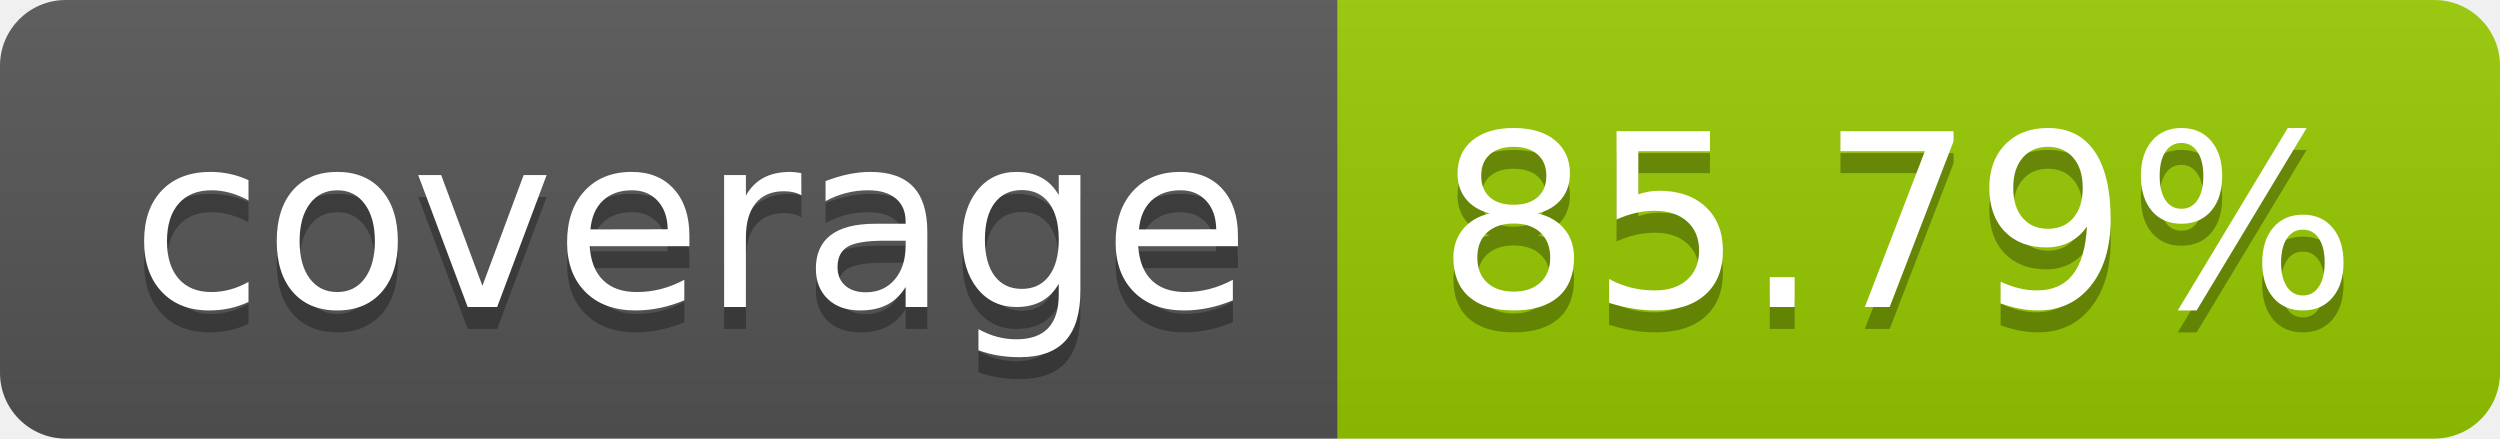
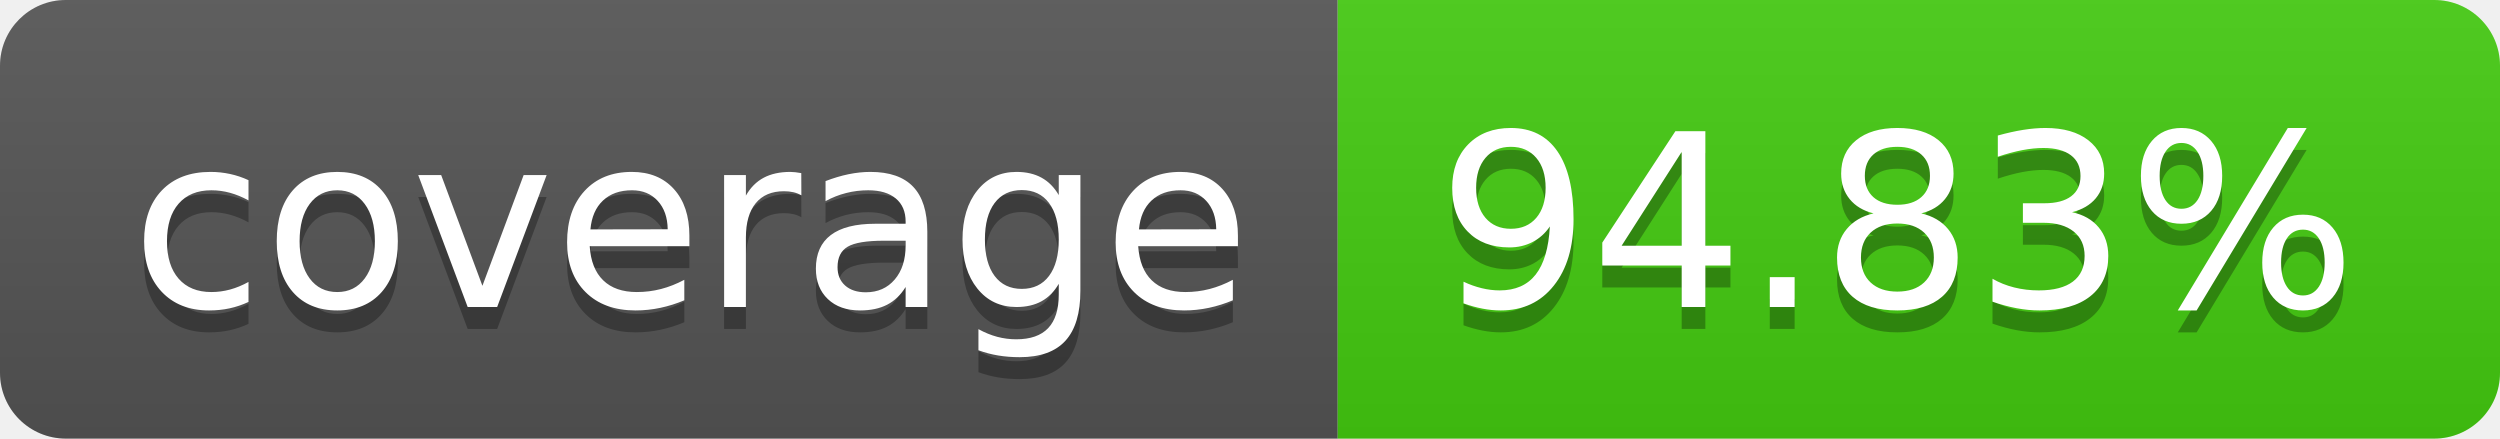
- <svg xmlns="http://www.w3.org/2000/svg" width="114" height="20" role="img" aria-label="coverage: 85.79%">
+ <svg xmlns="http://www.w3.org/2000/svg" width="114" height="20" role="img" aria-label="coverage: 94.83%">
  <linearGradient id="s" x2="0" y2="100%">
    <stop offset="0" stop-color="#bbb" stop-opacity=".1" />
    <stop offset="1" stop-opacity=".1" />
  </linearGradient>
  <clipPath id="r">
    <rect width="114" height="20" rx="3" fill="#fff" />
  </clipPath>
  <g clip-path="url(#r)">
    <rect width="61" height="20" fill="#555" />
-     <rect x="61" width="53" height="20" fill="#97ca00" />
+     <rect x="61" width="53" height="20" fill="#4c1" />
    <rect width="114" height="20" fill="url(#s)" />
  </g>
  <g fill="#fff" text-anchor="middle" font-family="Verdana,Geneva,DejaVu Sans,sans-serif" text-rendering="geometricPrecision" font-size="110">
    <text aria-hidden="true" x="315" y="150" fill="#010101" fill-opacity=".3" transform="scale(.1)" textLength="510">coverage</text>
    <text x="315" y="140" transform="scale(.1)" fill="#fff" textLength="510">coverage</text>
-     <text aria-hidden="true" x="865" y="150" fill="#010101" fill-opacity=".3" transform="scale(.1)" textLength="430">85.79%</text>
-     <text x="865" y="140" transform="scale(.1)" fill="#fff" textLength="430">85.79%</text>
+     <text aria-hidden="true" x="865" y="150" fill="#010101" fill-opacity=".3" transform="scale(.1)" textLength="430">94.83%</text>
+     <text x="865" y="140" transform="scale(.1)" fill="#fff" textLength="430">94.83%</text>
  </g>
</svg>
